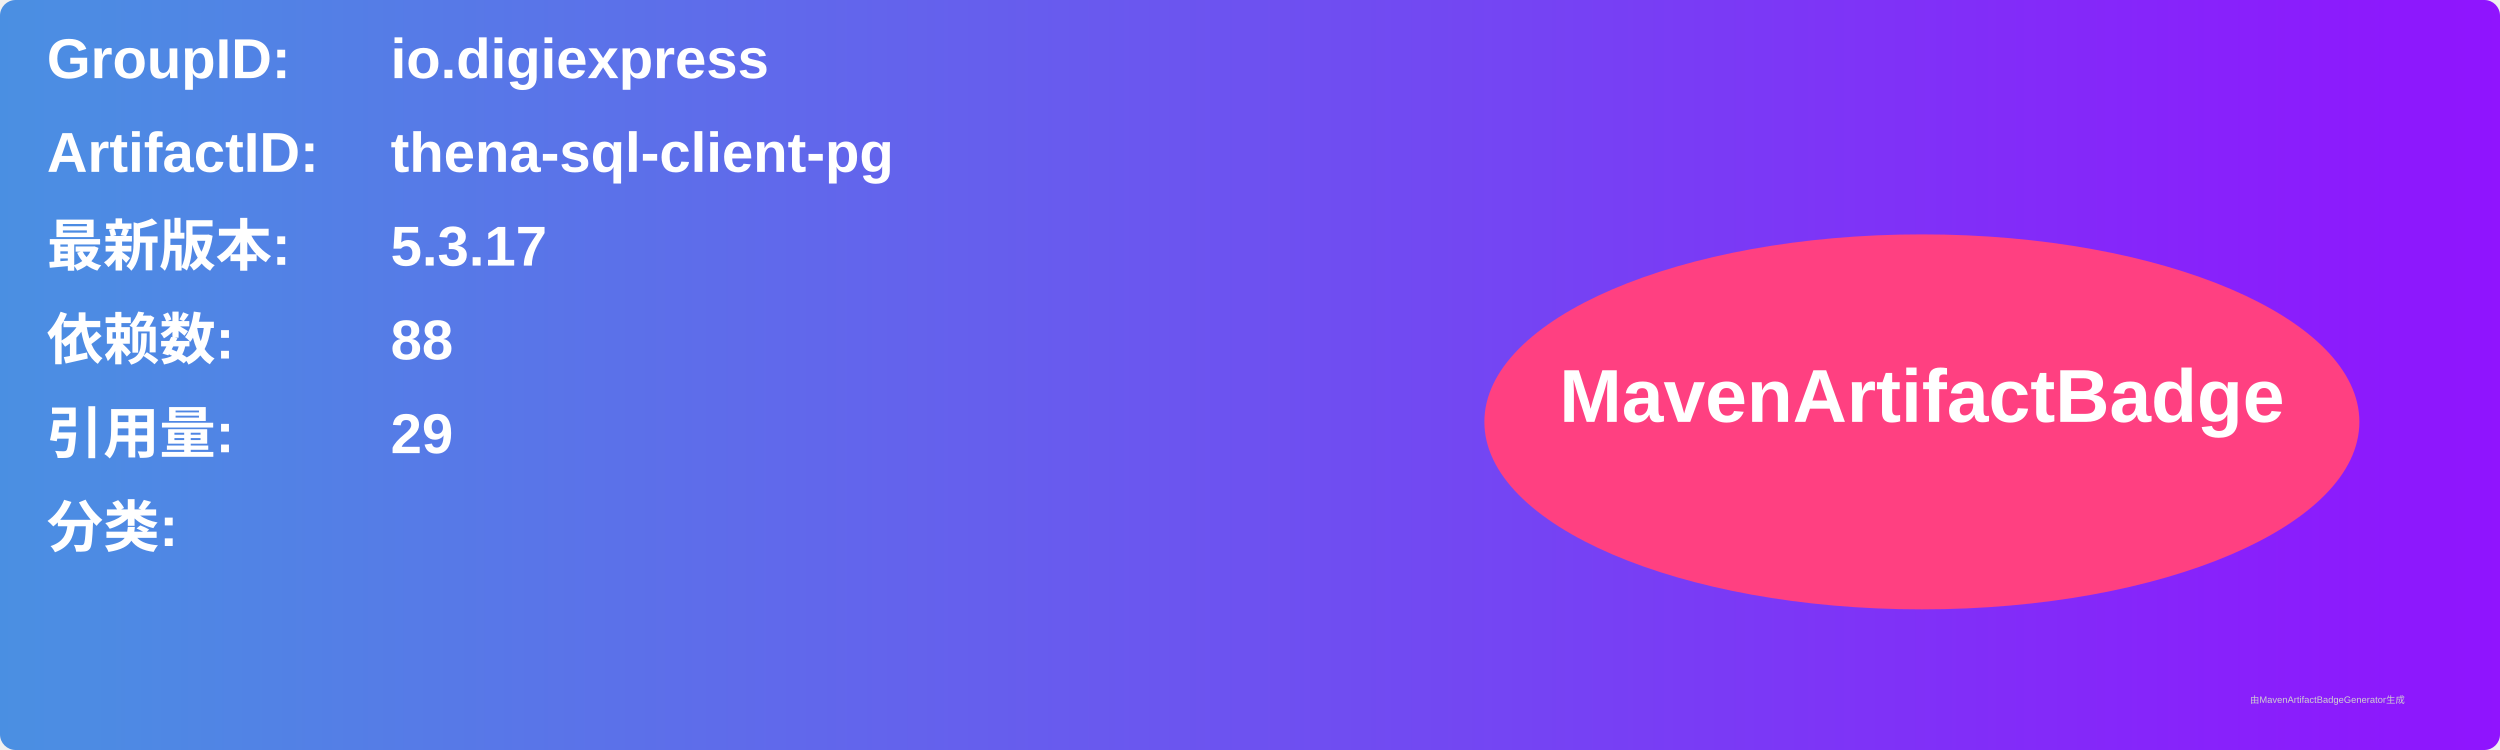
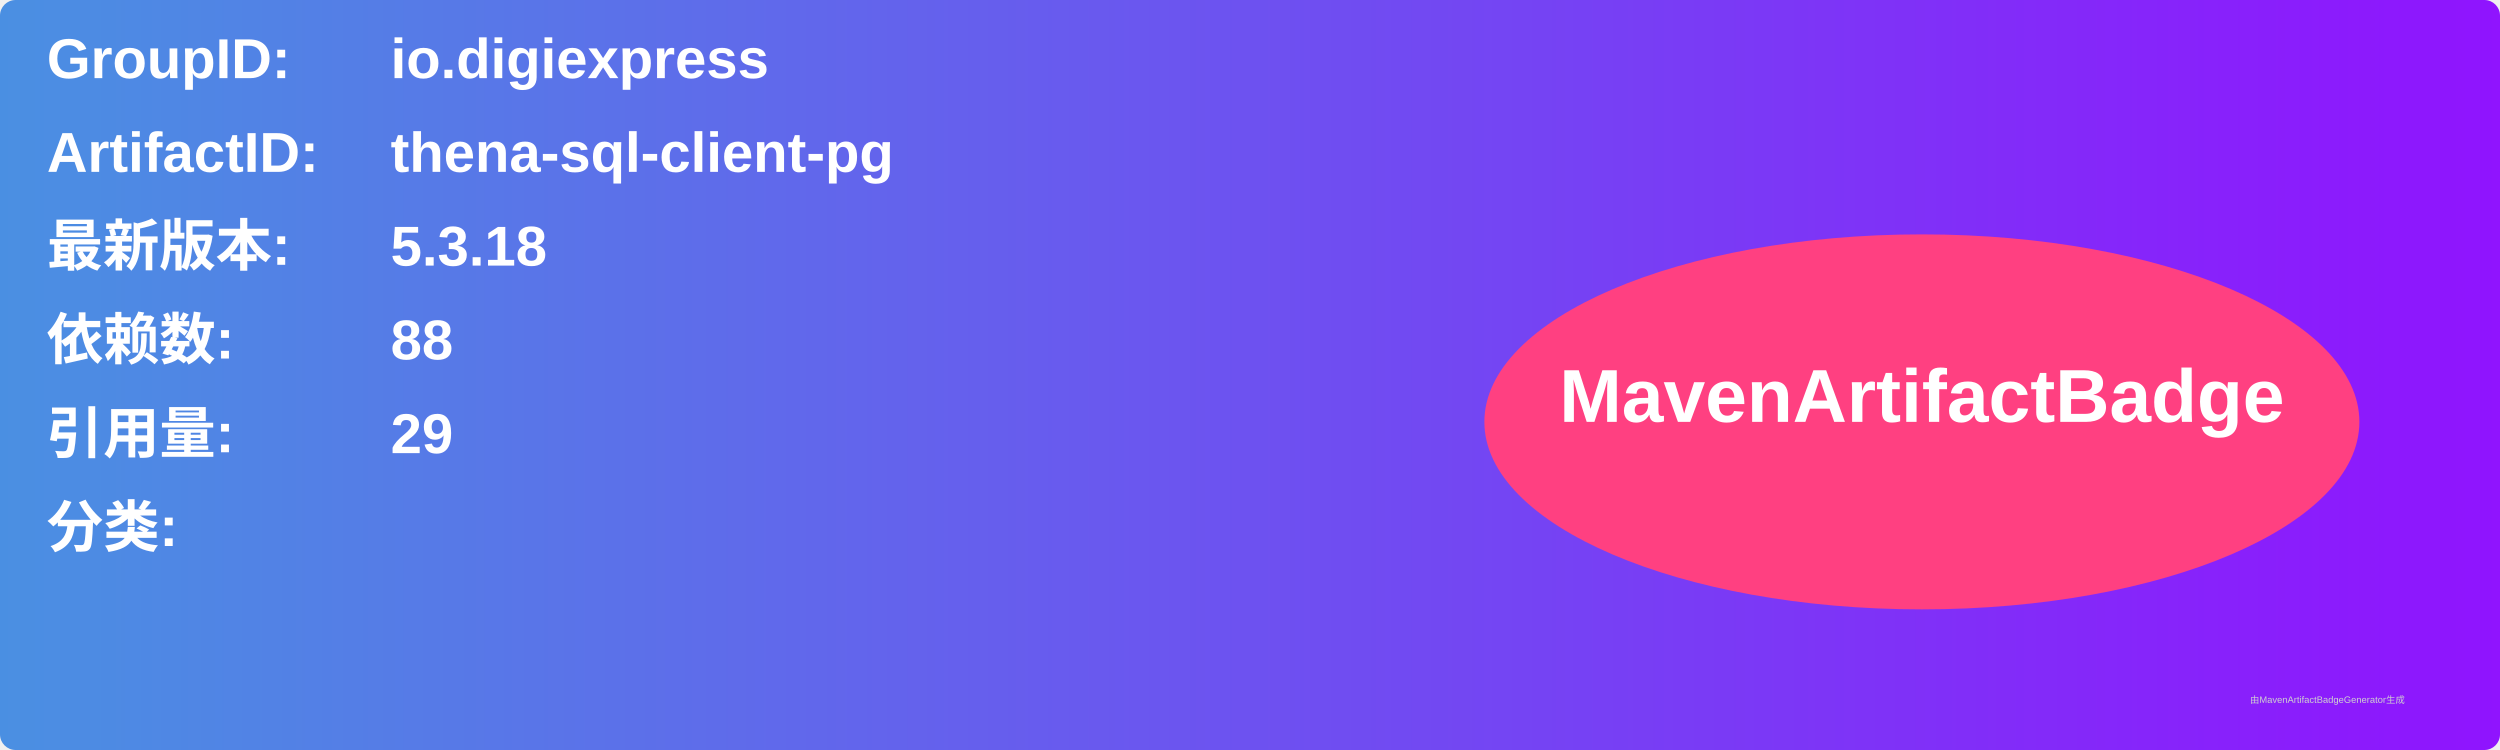
<svg xmlns="http://www.w3.org/2000/svg" width="800" height="240" viewBox="0 0 800 240">
  <linearGradient id="grad" x1="0%" y1="0%" x2="100%" y2="0%">
    <stop offset="0%" stop-color="#4a90e2" />
    <stop offset="100%" stop-color="#9013fe" />
  </linearGradient>
  <rect width="100%" height="100%" rx="5" ry="5" fill="url(#grad)" />
  <g transform="translate(15, 15)">
    <text x="0" y="10" font-family="Arial" font-size="18" fill="white" font-weight="bold" width="260">GroupID:</text>
    <text x="110" y="10" font-family="Arial" font-size="18" fill="white" font-weight="bold" width="460">io.digiexpress</text>
    <text x="0" y="40" font-family="Arial" font-size="18" fill="white" font-weight="bold" width="260">ArtifactID:</text>
    <text x="110" y="40" font-family="Arial" font-size="18" fill="white" font-weight="bold" width="460">thena-sql-client-pg</text>
    <text x="0" y="70" font-family="Arial" font-size="18" fill="white" font-weight="bold">最新版本:</text>
    <text x="110" y="70" font-family="Arial" font-size="18" fill="white" font-weight="bold">
-       <tspan font-weight="bold">5.3.17</tspan>
+       <tspan font-weight="bold">5.3.18</tspan>
    </text>
    <text x="0" y="100" font-family="Arial" font-size="18" fill="white" font-weight="bold">依赖数: </text>
    <text x="110" y="100" font-family="Arial" font-size="18" fill="white">
      <tspan font-weight="bold">88</tspan>
    </text>
    <text x="0" y="130" font-family="Arial" font-size="18" fill="white" font-weight="bold">引用量: </text>
    <text x="110" y="130" font-family="Arial" font-size="18" fill="white">
      <tspan font-weight="bold">29</tspan>
    </text>
    <text x="0" y="160" font-family="Arial" font-size="18" fill="white" font-weight="bold">分类:</text>
    <text x="10" y="190" font-family="Arial" font-size="10" fill="white">
      <tspan font-weight="bold" />
    </text>
    <ellipse cx="600" cy="120" rx="140" ry="60" fill="#ff4081" />
    <text x="600" y="120" text-anchor="middle" font-family="Arial" font-size="24" fill="white" font-weight="bold">MavenArtifactBadge</text>
  </g>
  <text x="720" y="225" font-family="Arial" font-size="3" fill="#d0d0d0">由MavenArtifactBadgeGenerator生成</text>
</svg>
